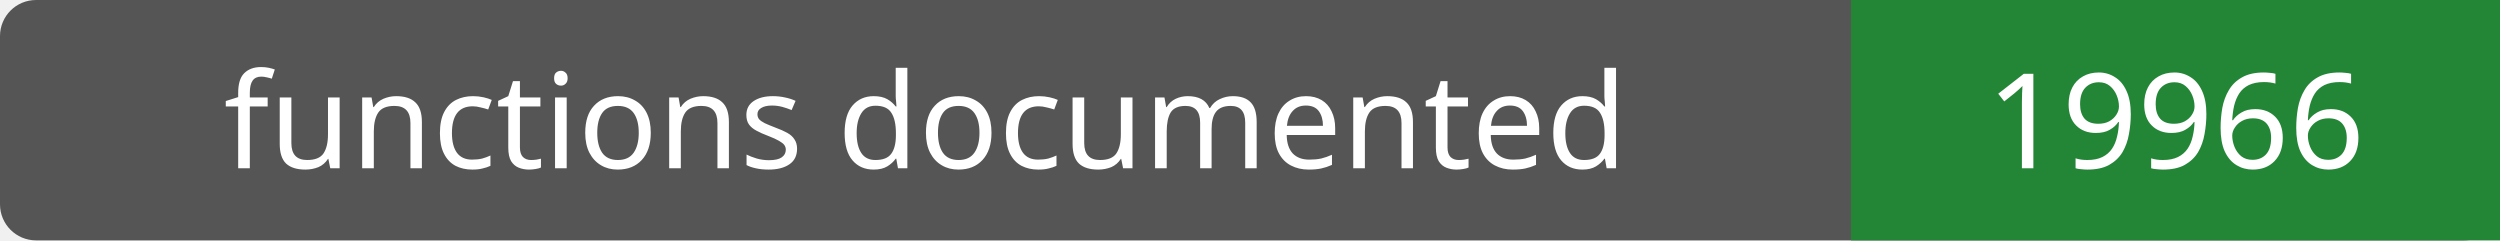
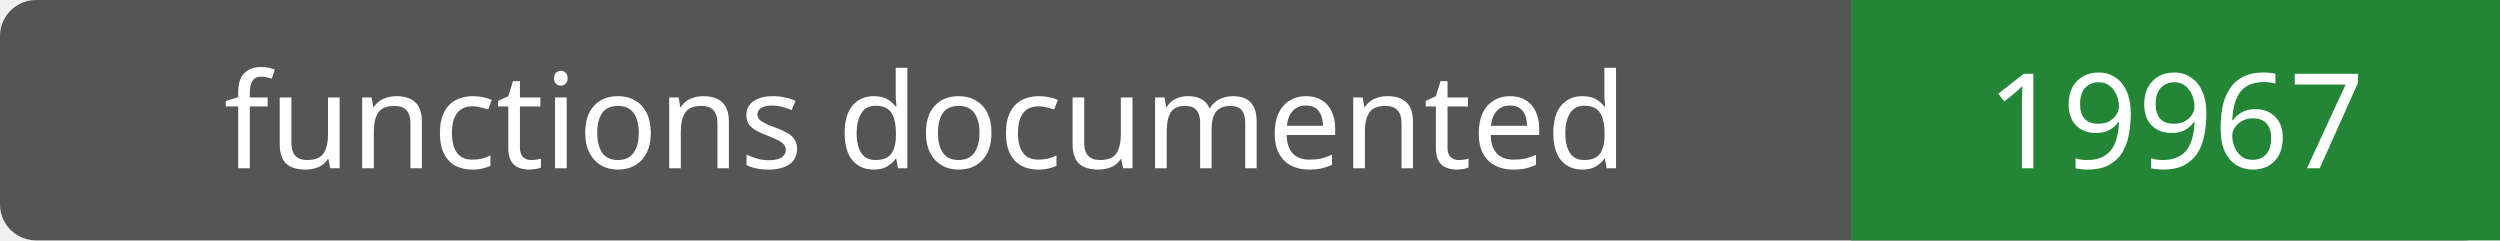
- <svg xmlns="http://www.w3.org/2000/svg" width="208" height="20" role="img" aria-label="functions documented: 19966">
+ <svg xmlns="http://www.w3.org/2000/svg" width="208" height="20" role="img" aria-label="functions documented: 19967">
  <rect width="208" height="20" rx="3" fill="#555" />
  <path fill="#238636" d="M154 0h54v20H154z" />
  <g fill="#fff" text-anchor="middle" font-family="Verdana,sans-serif" font-size="11">
    <text x="77.0" y="14">functions documented</text>
-     <text x="181.0" y="14">19966</text>
+     <text x="181.0" y="14">19967</text>
  </g>
</svg>
